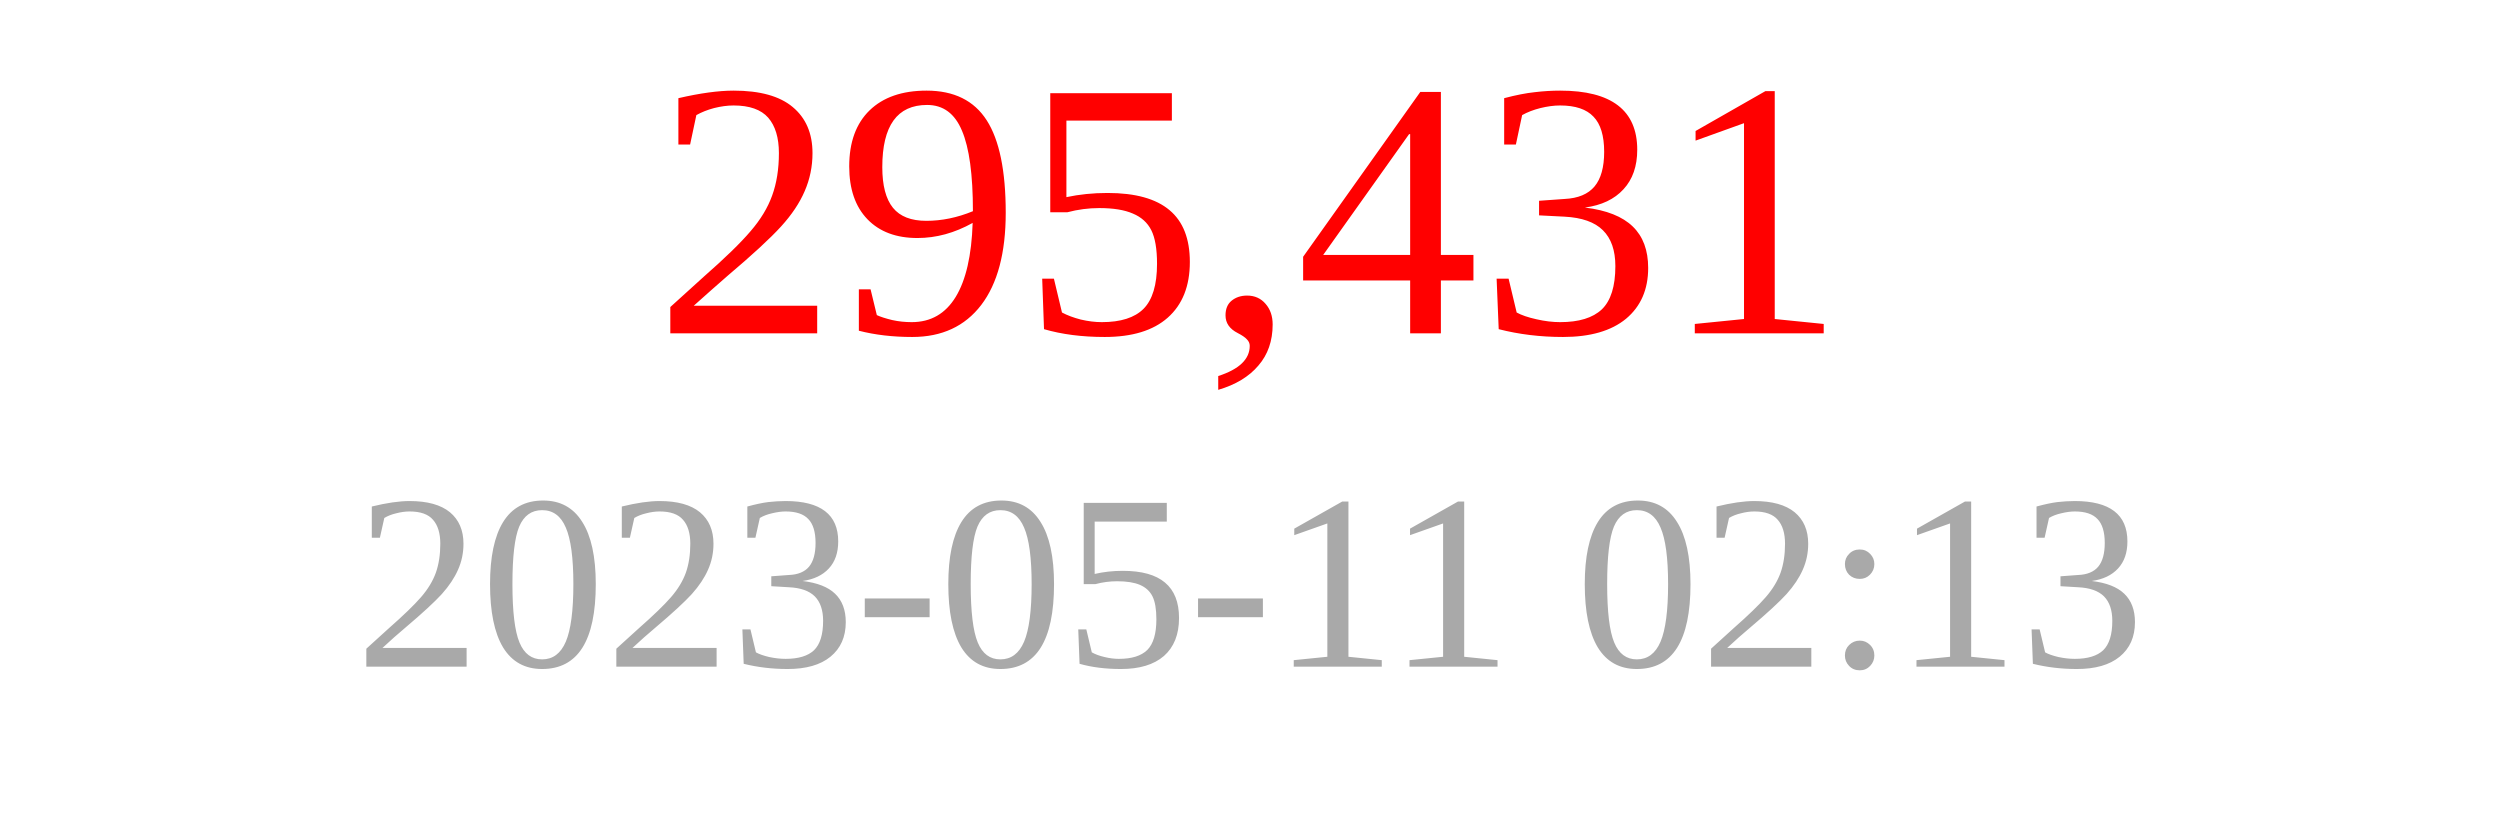
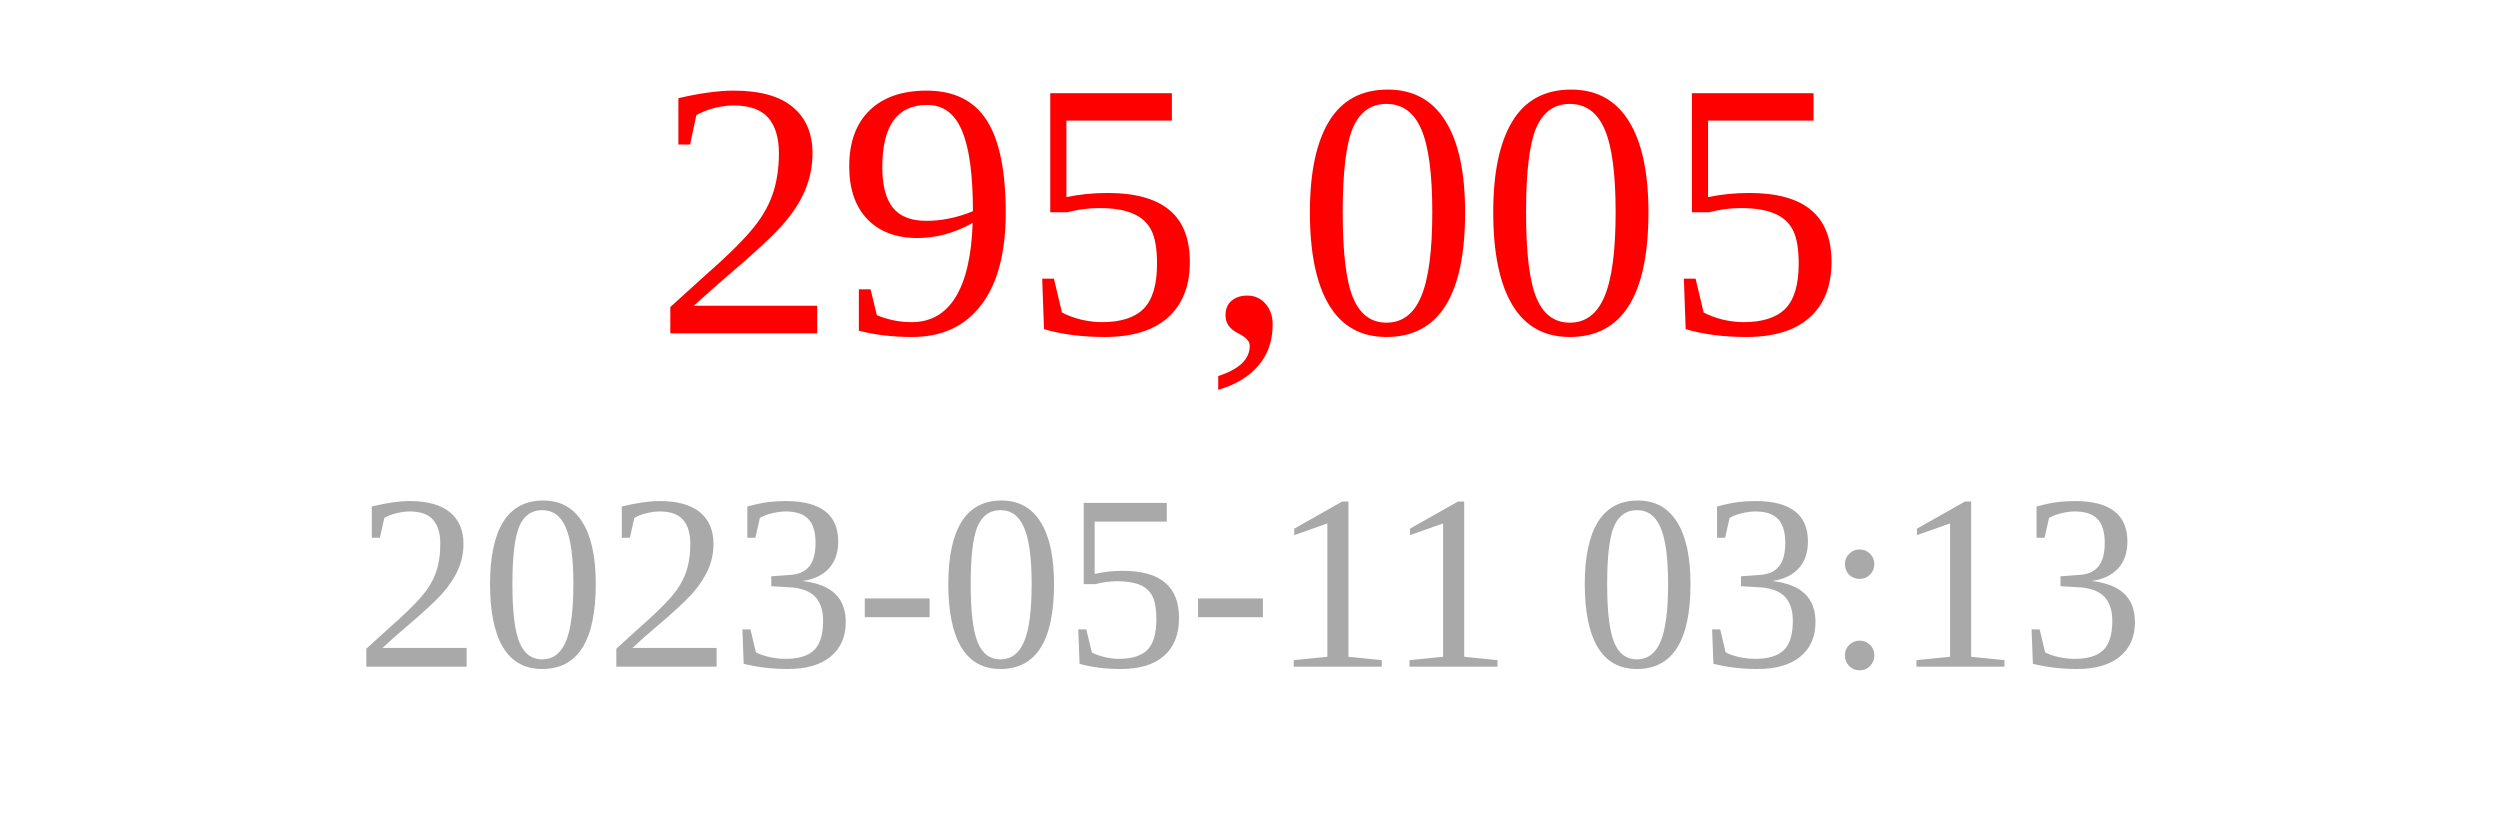
<svg xmlns="http://www.w3.org/2000/svg" width="150" height="50">
-   <text x="75" y="20" font-size="22" fill="red" text-anchor="middle">295,431</text>
-   <text x="75" y="40" font-size="15" fill="darkgray" text-anchor="middle">2023-05-11 02:13</text>
+   <text x="75" y="20" font-size="22" fill="red" text-anchor="middle">295,005</text>
+   <text x="75" y="40" font-size="15" fill="darkgray" text-anchor="middle">2023-05-11 03:13</text>
</svg>
